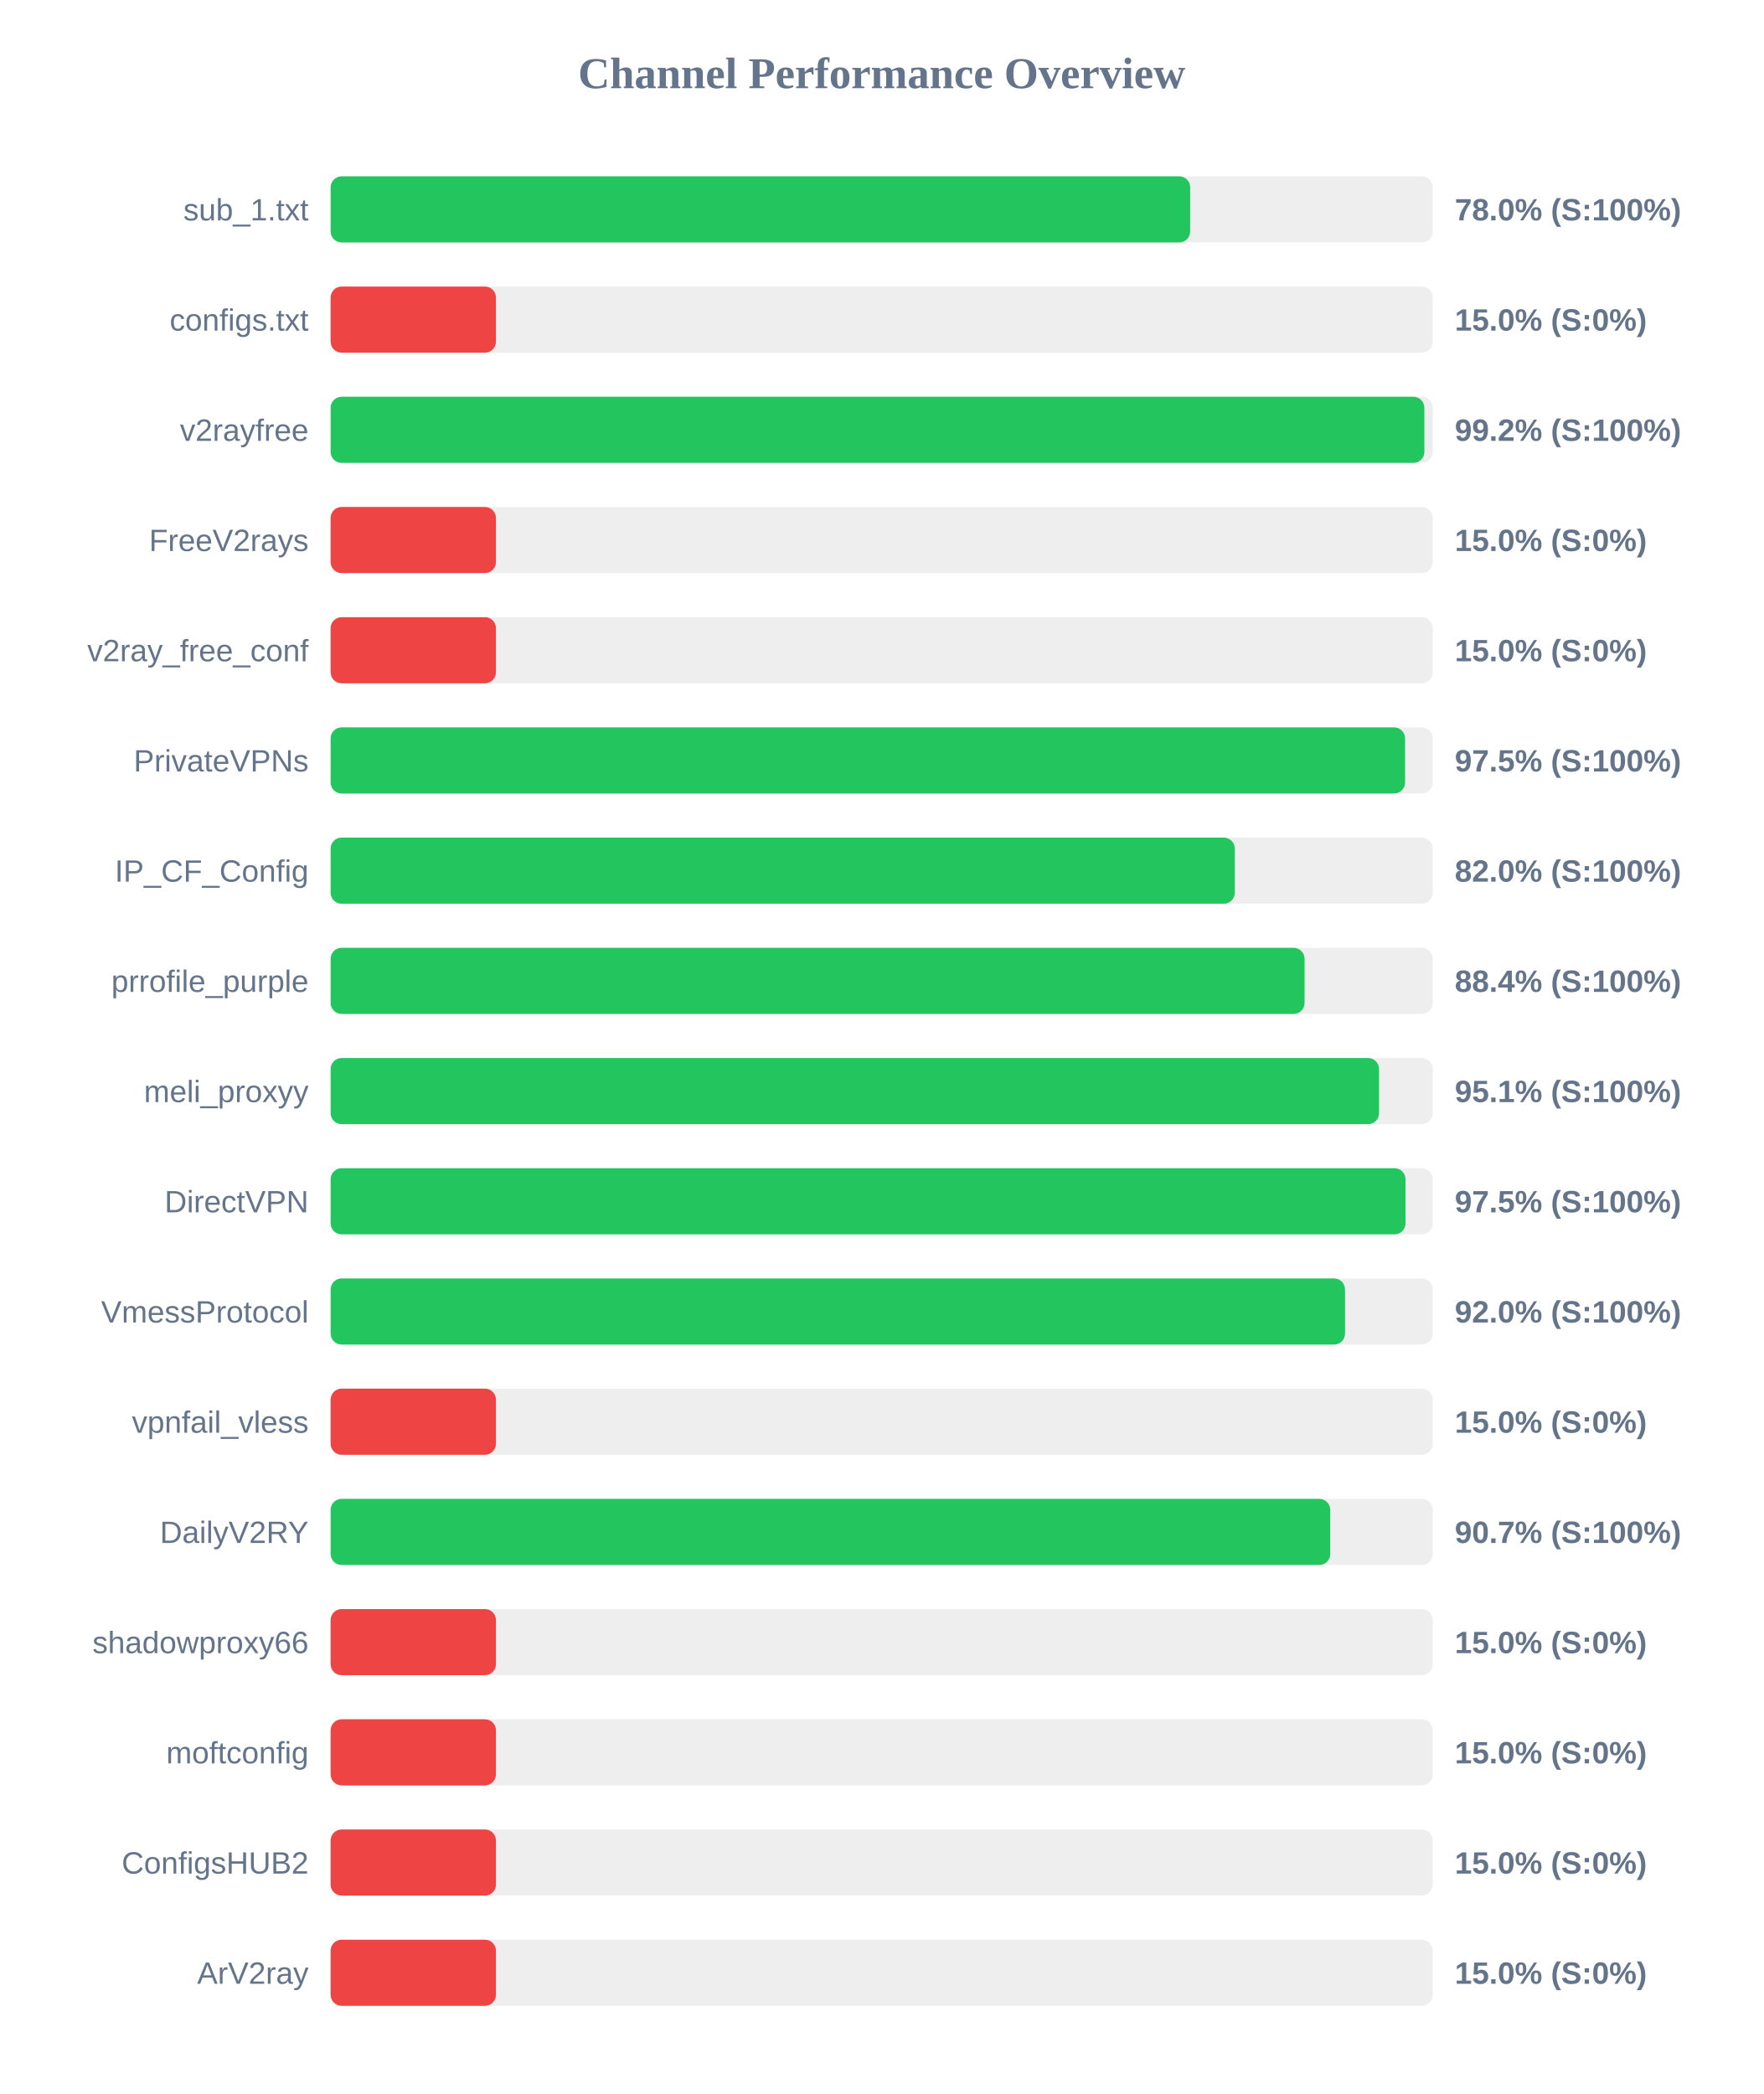
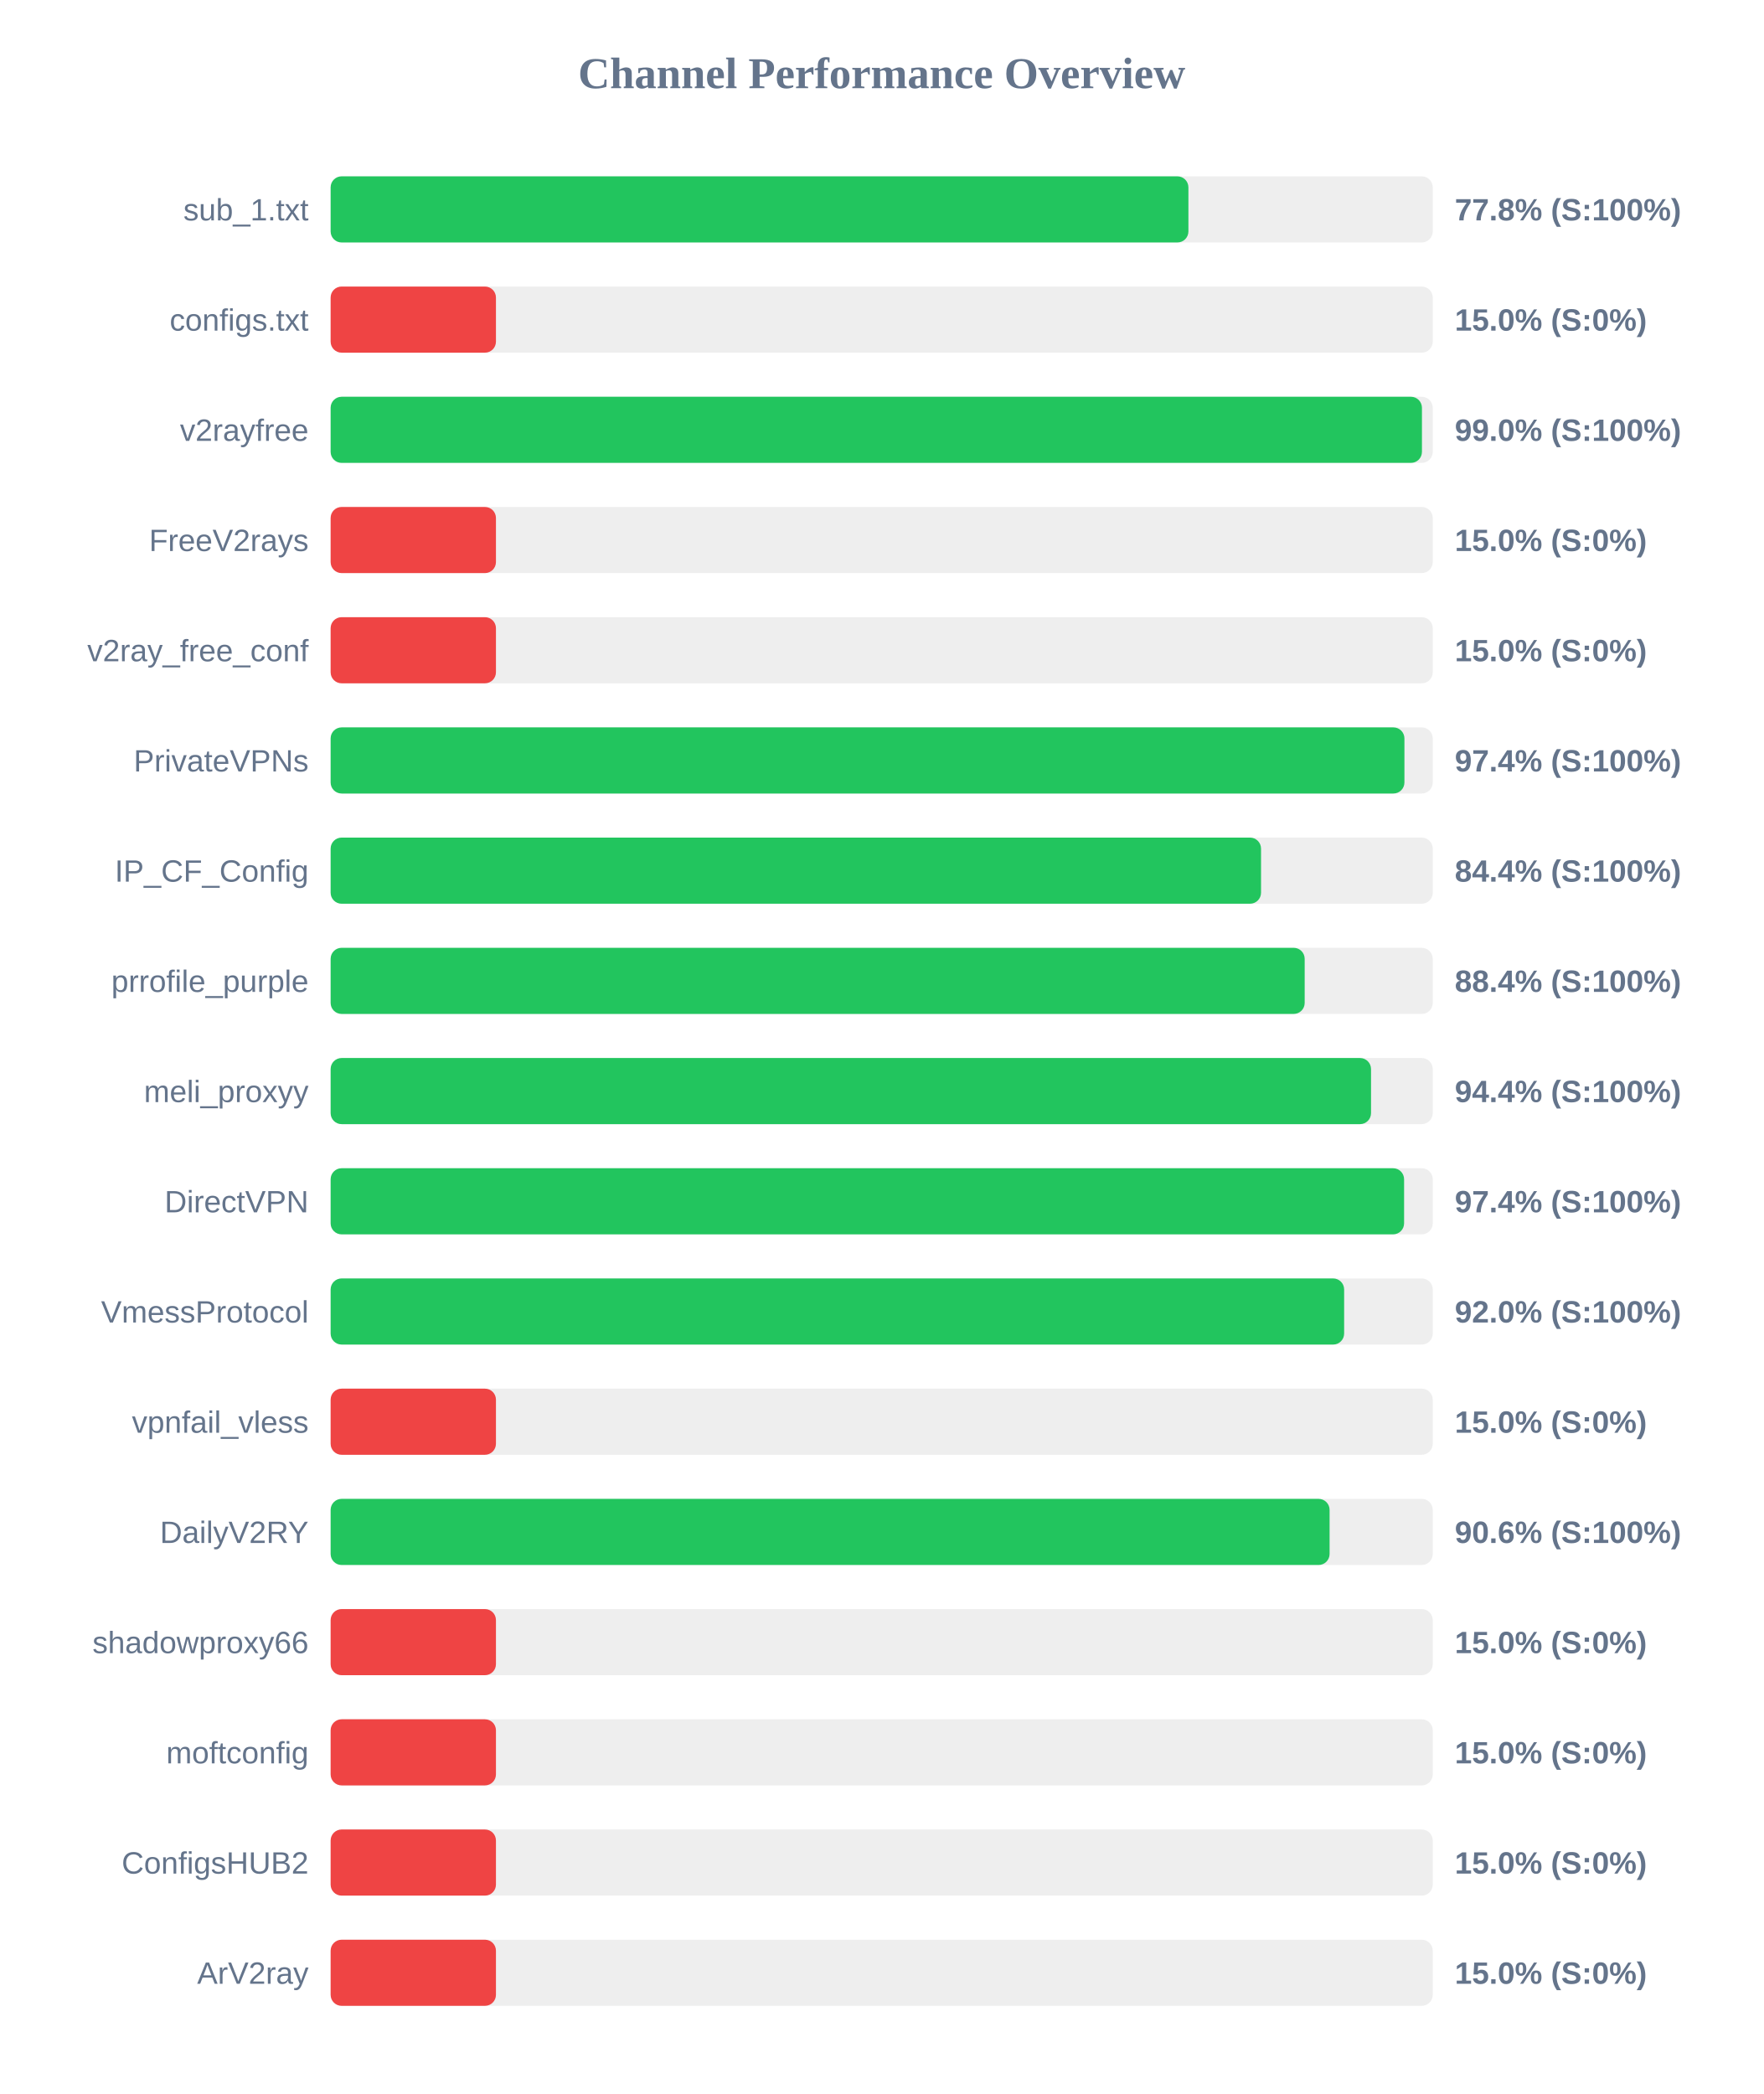
<svg xmlns="http://www.w3.org/2000/svg" width="800" height="950" version="1.1">
  <style>
        .row { font: 14px Arial; fill: #64748b; }
        .score { font: bold 14px Arial; fill: #64748b; }
    </style>
  <text x="400" y="40" text-anchor="middle" font-size="20px" font-weight="bold" fill="#64748b">Channel Performance Overview</text>
  <rect x="150" y="80" width="500" height="30" fill="#eee" rx="5" />
-   <rect x="150" y="80" width="389.95" height="30" fill="#22c55e" rx="5" />
+   <rect x="150" y="80" width="389.15" height="30" fill="#22c55e" rx="5" />
  <text x="140" y="100" text-anchor="end" class="row">sub_1.txt</text>
-   <text x="660" y="100" text-anchor="start" class="score">78.0% (S:100%)</text>
+   <text x="660" y="100" text-anchor="start" class="score">77.8% (S:100%)</text>
  <rect x="150" y="130" width="500" height="30" fill="#eee" rx="5" />
  <rect x="150" y="130" width="75.0" height="30" fill="#ef4444" rx="5" />
  <text x="140" y="150" text-anchor="end" class="row">configs.txt</text>
  <text x="660" y="150" text-anchor="start" class="score">15.0% (S:0%)</text>
  <rect x="150" y="180" width="500" height="30" fill="#eee" rx="5" />
-   <rect x="150" y="180" width="496.2" height="30" fill="#22c55e" rx="5" />
+   <rect x="150" y="180" width="495.1" height="30" fill="#22c55e" rx="5" />
  <text x="140" y="200" text-anchor="end" class="row">v2rayfree</text>
-   <text x="660" y="200" text-anchor="start" class="score">99.2% (S:100%)</text>
+   <text x="660" y="200" text-anchor="start" class="score">99.0% (S:100%)</text>
  <rect x="150" y="230" width="500" height="30" fill="#eee" rx="5" />
  <rect x="150" y="230" width="75.0" height="30" fill="#ef4444" rx="5" />
  <text x="140" y="250" text-anchor="end" class="row">FreeV2rays</text>
  <text x="660" y="250" text-anchor="start" class="score">15.0% (S:0%)</text>
  <rect x="150" y="280" width="500" height="30" fill="#eee" rx="5" />
  <rect x="150" y="280" width="75.0" height="30" fill="#ef4444" rx="5" />
  <text x="140" y="300" text-anchor="end" class="row">v2ray_free_conf</text>
  <text x="660" y="300" text-anchor="start" class="score">15.0% (S:0%)</text>
  <rect x="150" y="330" width="500" height="30" fill="#eee" rx="5" />
-   <rect x="150" y="330" width="487.45" height="30" fill="#22c55e" rx="5" />
+   <rect x="150" y="330" width="487.15" height="30" fill="#22c55e" rx="5" />
  <text x="140" y="350" text-anchor="end" class="row">PrivateVPNs</text>
-   <text x="660" y="350" text-anchor="start" class="score">97.5% (S:100%)</text>
+   <text x="660" y="350" text-anchor="start" class="score">97.4% (S:100%)</text>
  <rect x="150" y="380" width="500" height="30" fill="#eee" rx="5" />
-   <rect x="150" y="380" width="410.2" height="30" fill="#22c55e" rx="5" />
+   <rect x="150" y="380" width="422.1" height="30" fill="#22c55e" rx="5" />
  <text x="140" y="400" text-anchor="end" class="row">IP_CF_Config</text>
-   <text x="660" y="400" text-anchor="start" class="score">82.0% (S:100%)</text>
+   <text x="660" y="400" text-anchor="start" class="score">84.4% (S:100%)</text>
  <rect x="150" y="430" width="500" height="30" fill="#eee" rx="5" />
-   <rect x="150" y="430" width="441.85" height="30" fill="#22c55e" rx="5" />
+   <rect x="150" y="430" width="441.9" height="30" fill="#22c55e" rx="5" />
  <text x="140" y="450" text-anchor="end" class="row">prrofile_purple</text>
  <text x="660" y="450" text-anchor="start" class="score">88.4% (S:100%)</text>
  <rect x="150" y="480" width="500" height="30" fill="#eee" rx="5" />
-   <rect x="150" y="480" width="475.65" height="30" fill="#22c55e" rx="5" />
+   <rect x="150" y="480" width="472.0" height="30" fill="#22c55e" rx="5" />
  <text x="140" y="500" text-anchor="end" class="row">meli_proxyy</text>
-   <text x="660" y="500" text-anchor="start" class="score">95.1% (S:100%)</text>
+   <text x="660" y="500" text-anchor="start" class="score">94.4% (S:100%)</text>
  <rect x="150" y="530" width="500" height="30" fill="#eee" rx="5" />
-   <rect x="150" y="530" width="487.65" height="30" fill="#22c55e" rx="5" />
+   <rect x="150" y="530" width="487.0" height="30" fill="#22c55e" rx="5" />
  <text x="140" y="550" text-anchor="end" class="row">DirectVPN</text>
-   <text x="660" y="550" text-anchor="start" class="score">97.5% (S:100%)</text>
+   <text x="660" y="550" text-anchor="start" class="score">97.4% (S:100%)</text>
  <rect x="150" y="580" width="500" height="30" fill="#eee" rx="5" />
-   <rect x="150" y="580" width="460.2" height="30" fill="#22c55e" rx="5" />
+   <rect x="150" y="580" width="459.8" height="30" fill="#22c55e" rx="5" />
  <text x="140" y="600" text-anchor="end" class="row">VmessProtocol</text>
  <text x="660" y="600" text-anchor="start" class="score">92.0% (S:100%)</text>
  <rect x="150" y="630" width="500" height="30" fill="#eee" rx="5" />
  <rect x="150" y="630" width="75.0" height="30" fill="#ef4444" rx="5" />
  <text x="140" y="650" text-anchor="end" class="row">vpnfail_vless</text>
  <text x="660" y="650" text-anchor="start" class="score">15.0% (S:0%)</text>
  <rect x="150" y="680" width="500" height="30" fill="#eee" rx="5" />
-   <rect x="150" y="680" width="453.5" height="30" fill="#22c55e" rx="5" />
+   <rect x="150" y="680" width="453.2" height="30" fill="#22c55e" rx="5" />
  <text x="140" y="700" text-anchor="end" class="row">DailyV2RY</text>
-   <text x="660" y="700" text-anchor="start" class="score">90.7% (S:100%)</text>
+   <text x="660" y="700" text-anchor="start" class="score">90.6% (S:100%)</text>
  <rect x="150" y="730" width="500" height="30" fill="#eee" rx="5" />
  <rect x="150" y="730" width="75.0" height="30" fill="#ef4444" rx="5" />
  <text x="140" y="750" text-anchor="end" class="row">shadowproxy66</text>
  <text x="660" y="750" text-anchor="start" class="score">15.0% (S:0%)</text>
  <rect x="150" y="780" width="500" height="30" fill="#eee" rx="5" />
  <rect x="150" y="780" width="75.0" height="30" fill="#ef4444" rx="5" />
  <text x="140" y="800" text-anchor="end" class="row">moftconfig</text>
  <text x="660" y="800" text-anchor="start" class="score">15.0% (S:0%)</text>
  <rect x="150" y="830" width="500" height="30" fill="#eee" rx="5" />
  <rect x="150" y="830" width="75.0" height="30" fill="#ef4444" rx="5" />
  <text x="140" y="850" text-anchor="end" class="row">ConfigsHUB2</text>
  <text x="660" y="850" text-anchor="start" class="score">15.0% (S:0%)</text>
  <rect x="150" y="880" width="500" height="30" fill="#eee" rx="5" />
  <rect x="150" y="880" width="75.0" height="30" fill="#ef4444" rx="5" />
  <text x="140" y="900" text-anchor="end" class="row">ArV2ray</text>
  <text x="660" y="900" text-anchor="start" class="score">15.0% (S:0%)</text>
</svg>
